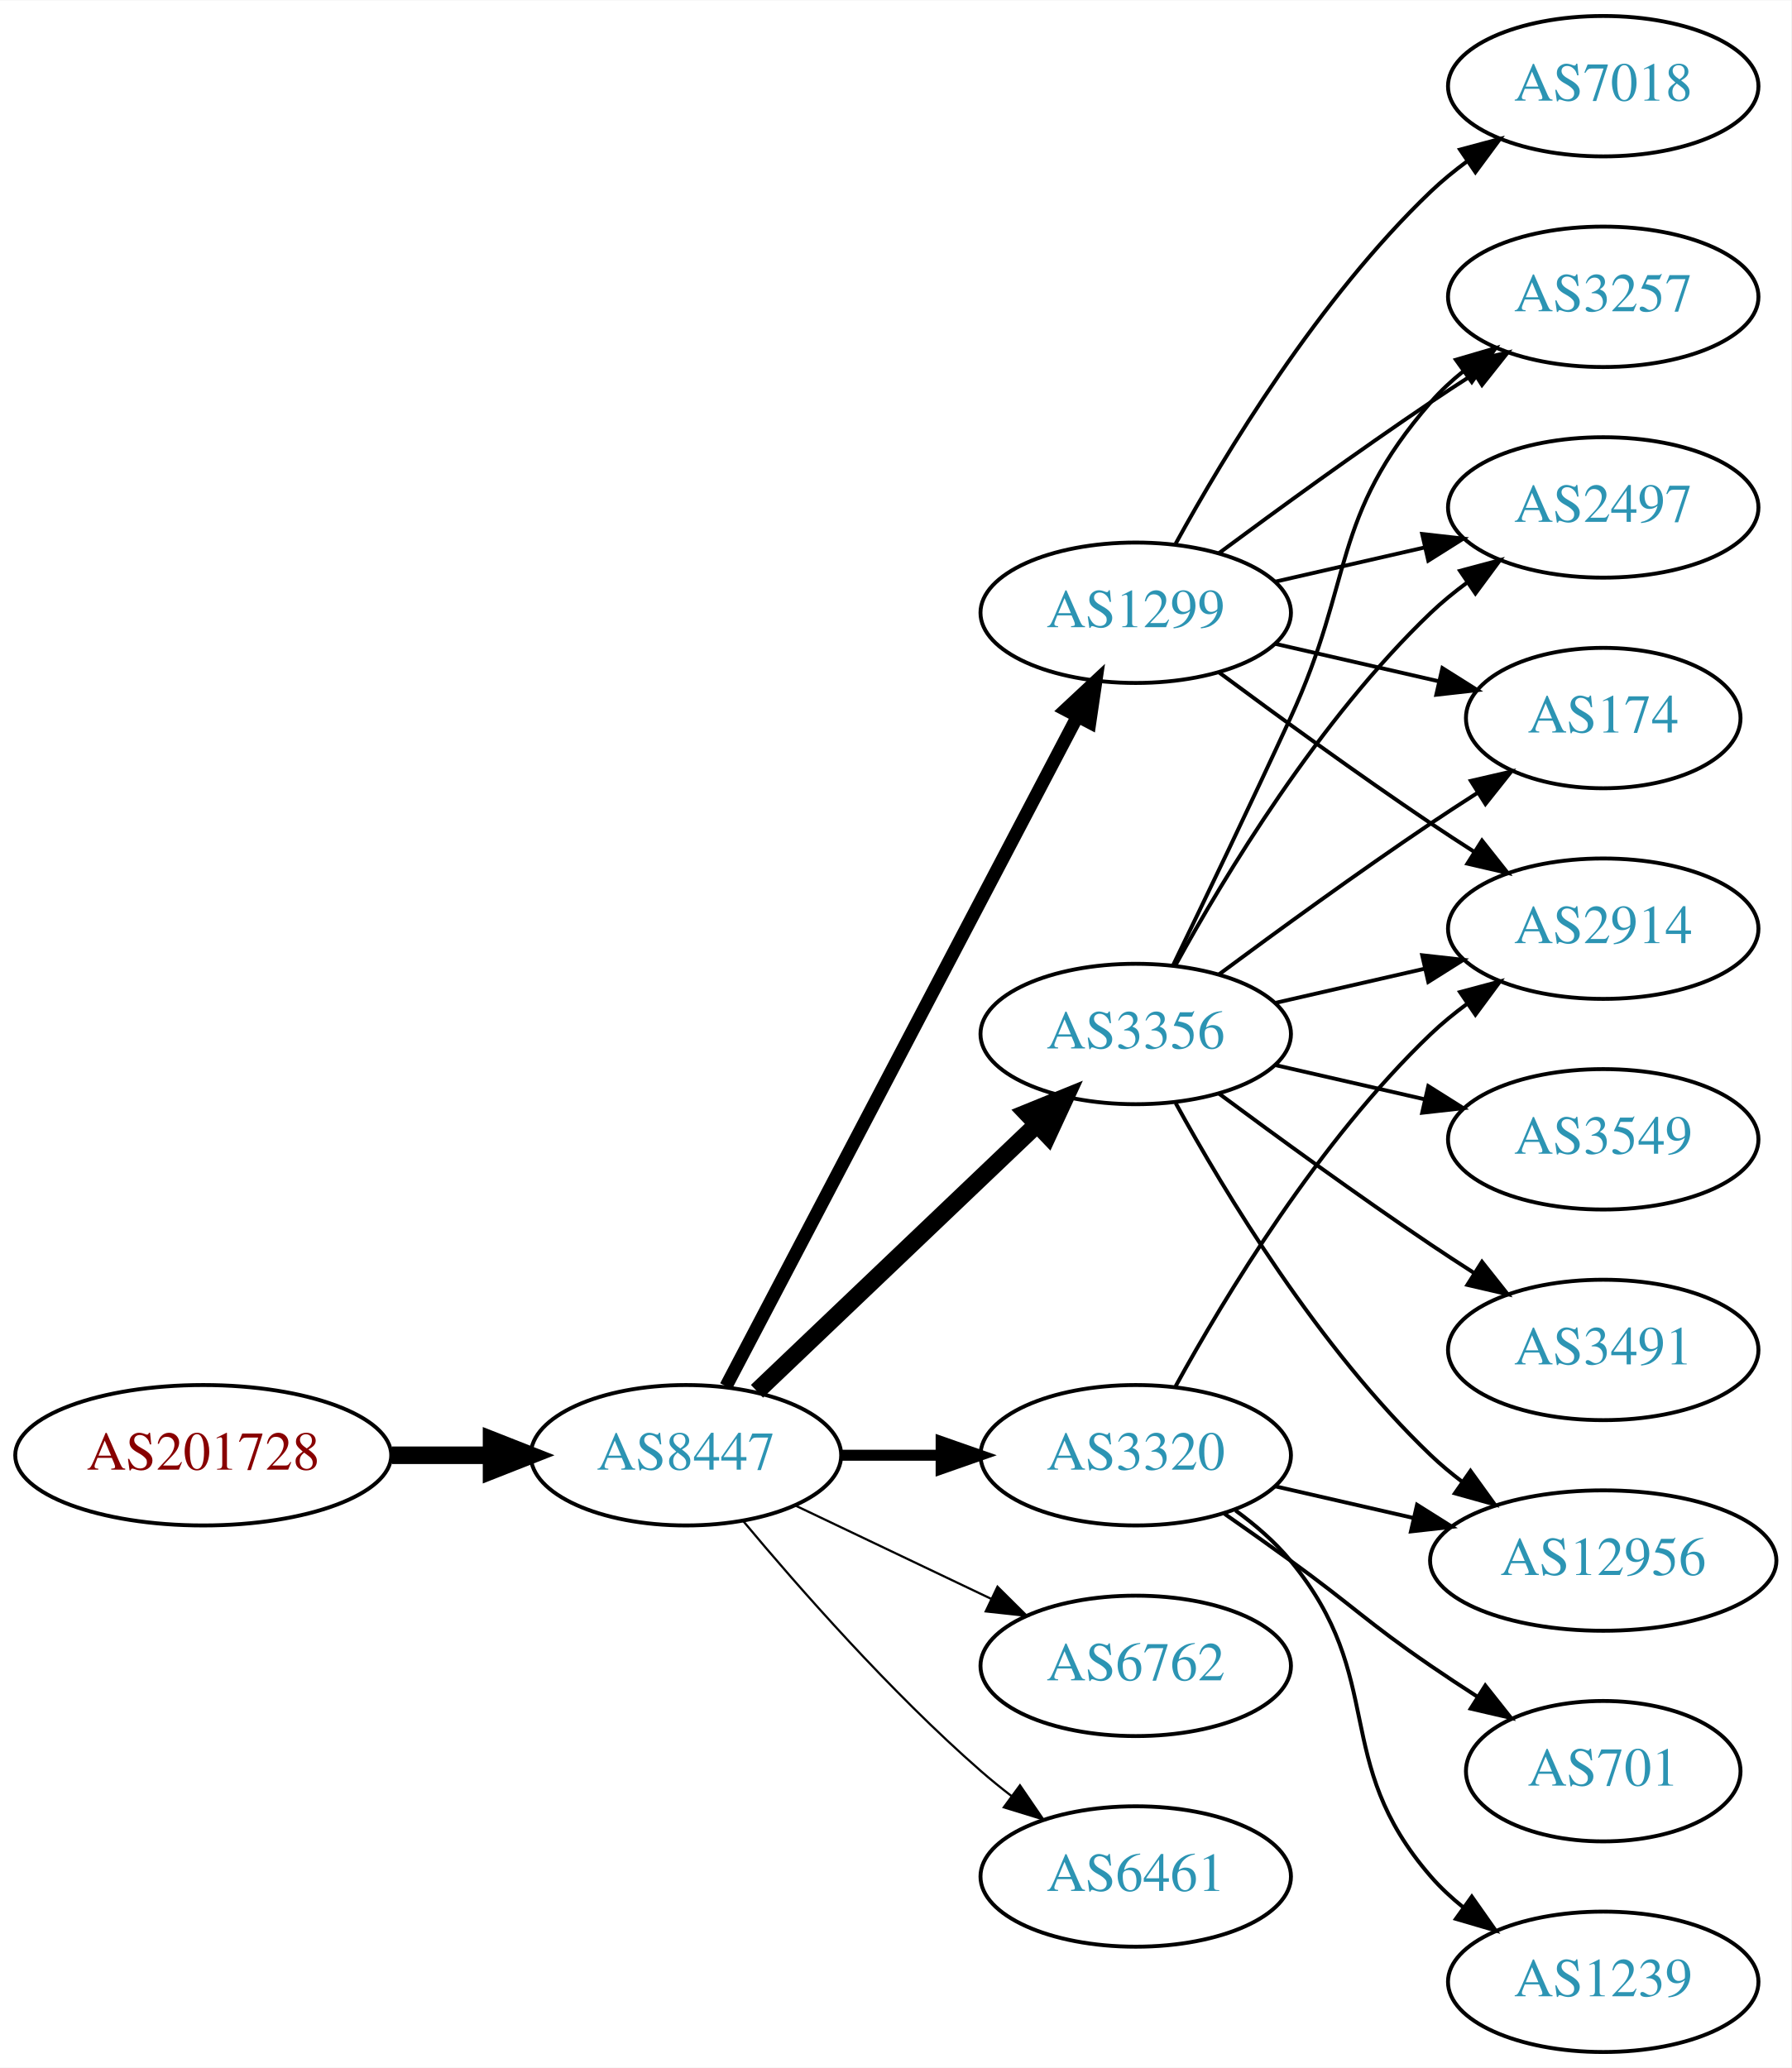
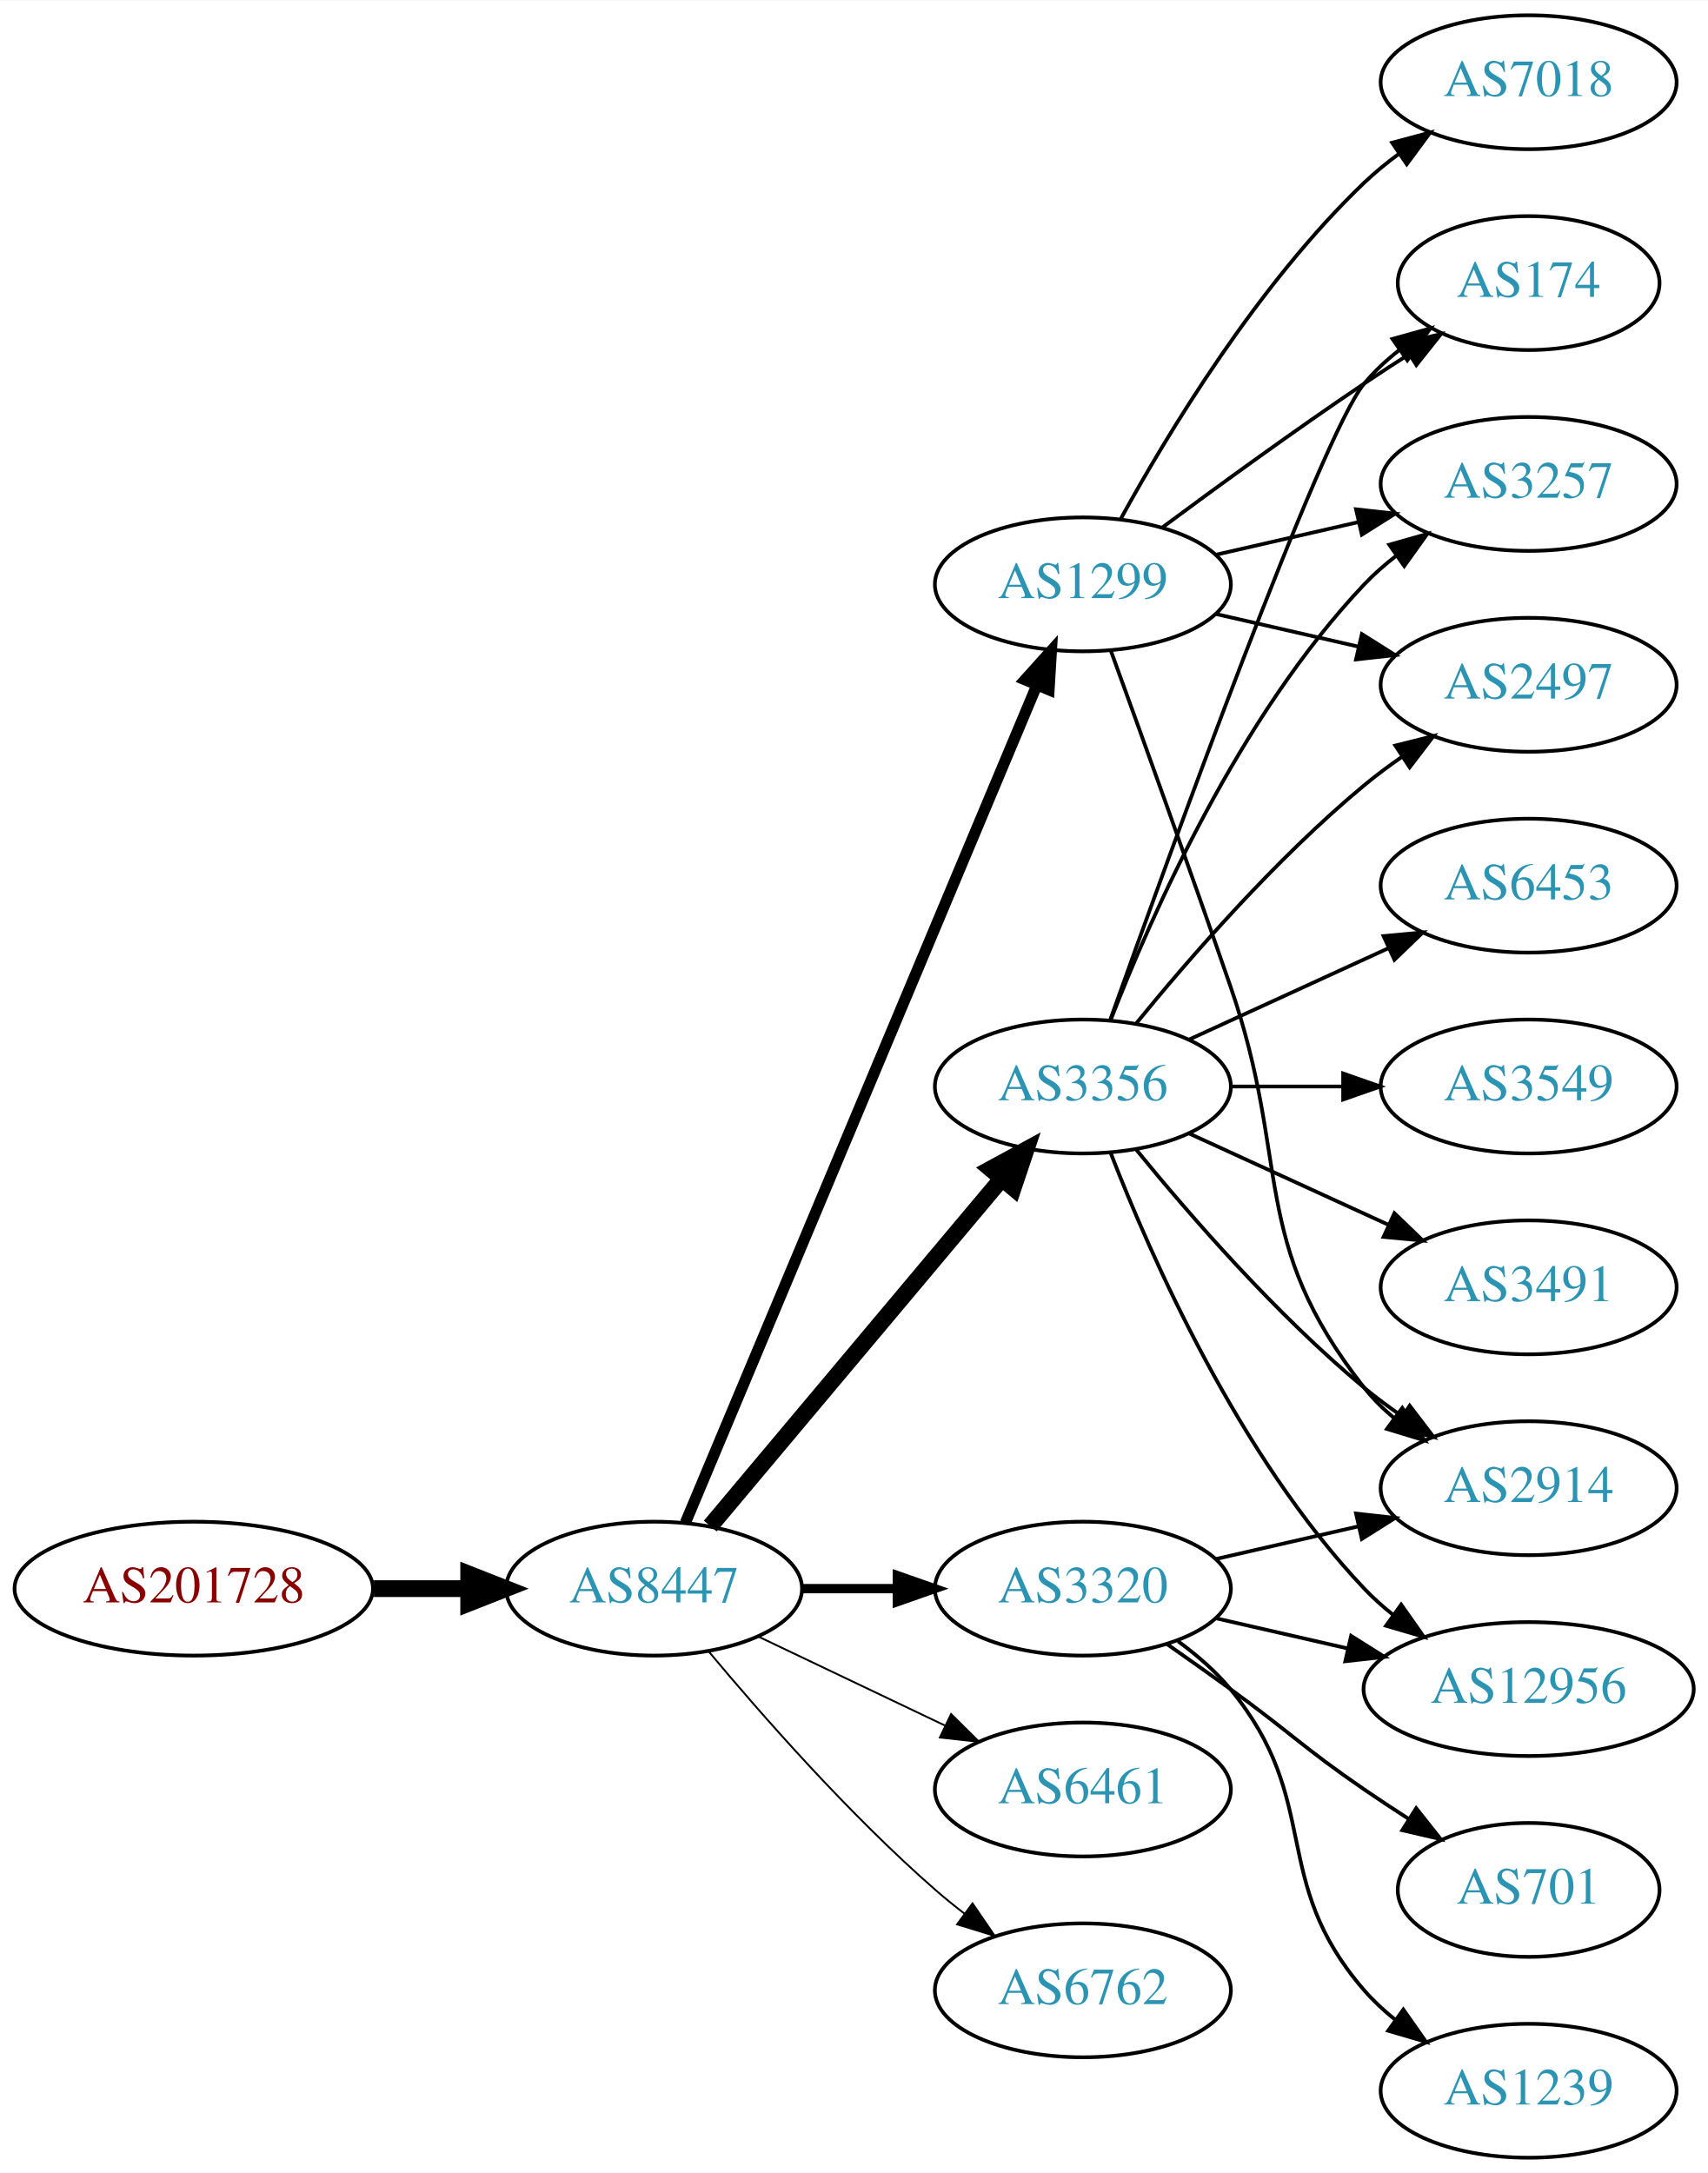
- <svg xmlns="http://www.w3.org/2000/svg" xmlns:xlink="http://www.w3.org/1999/xlink" width="459pt" height="530pt" viewBox="0.00 0.00 459.17 530.00">
-   <g id="graph0" class="graph" transform="scale(1 1) rotate(0) translate(4 526)">
-     <polygon fill="white" stroke="none" points="-4,4 -4,-526 455.17,-526 455.17,4 -4,4" />
+ <svg xmlns="http://www.w3.org/2000/svg" xmlns:xlink="http://www.w3.org/1999/xlink" width="459pt" height="584pt" viewBox="0.00 0.00 459.17 584.00">
+   <g id="graph0" class="graph" transform="scale(1 1) rotate(0) translate(4 580)">
+     <polygon fill="white" stroke="none" points="-4,4 -4,-580 455.17,-580 455.17,4 -4,4" />
    <g id="node1" class="node">
      <g id="a_node1">
        <a xlink:href="/asn/201728" xlink:title="AS201728 ~ DRUCK-AT-AS [AT]">
          <ellipse fill="#ffffff" stroke="black" cx="48.096" cy="-153" rx="48.192" ry="18" />
          <text text-anchor="middle" x="48.096" y="-149.3" font-family="Times,serif" font-size="14.00" fill="#880000">AS201728</text>
        </a>
      </g>
    </g>
    <g id="node2" class="node">
      <g id="a_node2">
        <a xlink:href="/asn/8447" xlink:title="AS8447 ~ A1 Telekom Austria AG [AT]">
          <ellipse fill="#ffffff" stroke="black" cx="171.838" cy="-153" rx="39.794" ry="18" />
          <text text-anchor="middle" x="171.838" y="-149.3" font-family="Times,serif" font-size="14.00" fill="#2c94b3">AS8447</text>
        </a>
      </g>
    </g>
    <g id="edge1" class="edge">
      <path fill="none" stroke="black" stroke-width="4.5" d="M96.513,-153C104.867,-153 113.577,-153 121.969,-153" />
      <polygon fill="black" stroke="black" stroke-width="4.5" points="122.004,-156.938 132.004,-153 122.004,-149.063 122.004,-156.938" />
    </g>
    <g id="node3" class="node">
      <g id="a_node3">
-         <a xlink:href="/asn/3356" xlink:title="AS3356 ~ Level 3 Parent, LLC [US]">
-           <ellipse fill="#ffffff" stroke="black" cx="287.131" cy="-261" rx="39.794" ry="18" />
-           <text text-anchor="middle" x="287.131" y="-257.3" font-family="Times,serif" font-size="14.00" fill="#2c94b3">AS3356</text>
+         <a xlink:href="/asn/1299" xlink:title="AS1299 ~ Telia Carrier [EU]">
+           <ellipse fill="#ffffff" stroke="black" cx="287.131" cy="-423" rx="39.794" ry="18" />
+           <text text-anchor="middle" x="287.131" y="-419.3" font-family="Times,serif" font-size="14.00" fill="#2c94b3">AS1299</text>
        </a>
      </g>
    </g>
    <g id="edge2" class="edge">
-       <path fill="none" stroke="black" stroke-width="4.5" d="M190.045,-169.403C209.12,-187.587 240.04,-217.063 261.638,-237.651" />
-       <polygon fill="black" stroke="black" stroke-width="4.5" points="259.178,-240.747 269.133,-244.797 264.612,-235.047 259.178,-240.747" />
+       <path fill="none" stroke="black" stroke-width="3" d="M180.271,-170.715C199.597,-216.771 251.52,-340.514 274.692,-395.739" />
+       <polygon fill="black" stroke="black" stroke-width="3" points="271.573,-397.352 278.67,-405.219 278.028,-394.644 271.573,-397.352" />
    </g>
    <g id="node4" class="node">
      <g id="a_node4">
+         <a xlink:href="/asn/3356" xlink:title="AS3356 ~ Level 3 Parent, LLC [US]">
+           <ellipse fill="#ffffff" stroke="black" cx="287.131" cy="-288" rx="39.794" ry="18" />
+           <text text-anchor="middle" x="287.131" y="-284.3" font-family="Times,serif" font-size="14.00" fill="#2c94b3">AS3356</text>
+         </a>
+       </g>
+     </g>
+     <g id="edge3" class="edge">
+       <path fill="none" stroke="black" stroke-width="4.5" d="M186.958,-169.825C206.632,-193.269 242.436,-235.934 265.215,-263.076" />
+       <polygon fill="black" stroke="black" stroke-width="4.5" points="262.389,-265.834 271.833,-270.963 268.421,-260.772 262.389,-265.834" />
+     </g>
+     <g id="node5" class="node">
+       <g id="a_node5">
        <a xlink:href="/asn/3320" xlink:title="AS3320 ~ DTAG [DE]">
          <ellipse fill="#ffffff" stroke="black" cx="287.131" cy="-153" rx="39.794" ry="18" />
          <text text-anchor="middle" x="287.131" y="-149.3" font-family="Times,serif" font-size="14.00" fill="#2c94b3">AS3320</text>
        </a>
      </g>
    </g>
-     <g id="edge3" class="edge">
-       <path fill="none" stroke="black" stroke-width="2.812" d="M211.51,-153C219.713,-153 228.477,-153 237.009,-153" />
-       <polygon fill="black" stroke="black" stroke-width="2.812" points="237.248,-156.5 247.248,-153 237.248,-149.5 237.248,-156.5" />
-     </g>
-     <g id="node5" class="node">
-       <g id="a_node5">
-         <a xlink:href="/asn/1299" xlink:title="AS1299 ~ Telia Carrier [EU]">
-           <ellipse fill="#ffffff" stroke="black" cx="287.131" cy="-369" rx="39.794" ry="18" />
-           <text text-anchor="middle" x="287.131" y="-365.3" font-family="Times,serif" font-size="14.00" fill="#2c94b3">AS1299</text>
-         </a>
-       </g>
-     </g>
    <g id="edge4" class="edge">
-       <path fill="none" stroke="black" stroke-width="3.375" d="M182.109,-170.676C201.951,-208.505 248.628,-297.499 272.115,-342.278" />
-       <polygon fill="black" stroke="black" stroke-width="3.375" points="269.146,-344.152 276.89,-351.383 275.345,-340.901 269.146,-344.152" />
+       <path fill="none" stroke="black" stroke-width="2.5" d="M211.51,-153C219.713,-153 228.477,-153 237.009,-153" />
+       <polygon fill="black" stroke="black" stroke-width="2.5" points="237.248,-156.5 247.248,-153 237.248,-149.5 237.248,-156.5" />
    </g>
    <g id="node6" class="node">
      <g id="a_node6">
-         <a xlink:href="/asn/6762" xlink:title="AS6762 ~ TELECOM ITALIA SPARKLE S.p.A. [IT]">
+         <a xlink:href="/asn/6461" xlink:title="AS6461 ~ Zayo Bandwidth [US]">
          <ellipse fill="#ffffff" stroke="black" cx="287.131" cy="-99" rx="39.794" ry="18" />
-           <text text-anchor="middle" x="287.131" y="-95.3" font-family="Times,serif" font-size="14.00" fill="#2c94b3">AS6762</text>
+           <text text-anchor="middle" x="287.131" y="-95.3" font-family="Times,serif" font-size="14.00" fill="#2c94b3">AS6461</text>
        </a>
      </g>
    </g>
    <g id="edge5" class="edge">
-       <path fill="none" stroke="black" stroke-width="0.562" d="M199.974,-140.066C214.968,-132.919 233.789,-123.948 250.013,-116.215" />
-       <polygon fill="black" stroke="black" stroke-width="0.562" points="251.695,-119.291 259.216,-111.829 248.683,-112.972 251.695,-119.291" />
+       <path fill="none" stroke="black" stroke-width="0.5" d="M199.974,-140.066C214.968,-132.919 233.789,-123.948 250.013,-116.215" />
+       <polygon fill="black" stroke="black" stroke-width="0.5" points="251.695,-119.291 259.216,-111.829 248.683,-112.972 251.695,-119.291" />
    </g>
    <g id="node7" class="node">
      <g id="a_node7">
-         <a xlink:href="/asn/6461" xlink:title="AS6461 ~ Zayo Bandwidth [US]">
+         <a xlink:href="/asn/6762" xlink:title="AS6762 ~ TELECOM ITALIA SPARKLE S.p.A. [IT]">
          <ellipse fill="#ffffff" stroke="black" cx="287.131" cy="-45" rx="39.794" ry="18" />
-           <text text-anchor="middle" x="287.131" y="-41.3" font-family="Times,serif" font-size="14.00" fill="#2c94b3">AS6461</text>
+           <text text-anchor="middle" x="287.131" y="-41.3" font-family="Times,serif" font-size="14.00" fill="#2c94b3">AS6762</text>
        </a>
      </g>
    </g>
    <g id="edge6" class="edge">
-       <path fill="none" stroke="black" stroke-width="0.562" d="M186.468,-136.183C200.751,-119.071 224.297,-92.255 247.484,-72 249.95,-69.846 252.589,-67.706 255.286,-65.628" />
-       <polygon fill="black" stroke="black" stroke-width="0.562" points="257.459,-68.375 263.44,-59.63 253.311,-62.736 257.459,-68.375" />
+       <path fill="none" stroke="black" stroke-width="0.5" d="M186.468,-136.183C200.751,-119.071 224.297,-92.255 247.484,-72 249.95,-69.846 252.589,-67.706 255.286,-65.628" />
+       <polygon fill="black" stroke="black" stroke-width="0.5" points="257.459,-68.375 263.44,-59.63 253.311,-62.736 257.459,-68.375" />
    </g>
    <g id="node8" class="node">
      <g id="a_node8">
+         <a xlink:href="/asn/174" xlink:title="AS174 ~ Cogent Communications [US]">
+           <ellipse fill="#ffffff" stroke="black" cx="406.973" cy="-504" rx="35.194" ry="18" />
+           <text text-anchor="middle" x="406.973" y="-500.3" font-family="Times,serif" font-size="14.00" fill="#2c94b3">AS174</text>
+         </a>
+       </g>
+     </g>
+     <g id="edge7" class="edge">
+       <path fill="none" stroke="black" d="M308.461,-438.277C323.324,-449.304 344.068,-464.407 362.777,-477 366.595,-479.569 370.645,-482.21 374.675,-484.786" />
+       <polygon fill="black" stroke="black" points="373.044,-487.895 383.369,-490.271 376.779,-481.975 373.044,-487.895" />
+     </g>
+     <g id="node9" class="node">
+       <g id="a_node9">
+         <a xlink:href="/asn/2914" xlink:title="AS2914 ~ NTT America, Inc. [US]">
+           <ellipse fill="#ffffff" stroke="black" cx="406.973" cy="-180" rx="39.794" ry="18" />
+           <text text-anchor="middle" x="406.973" y="-176.3" font-family="Times,serif" font-size="14.00" fill="#2c94b3">AS2914</text>
+         </a>
+       </g>
+     </g>
+     <g id="edge8" class="edge">
+       <path fill="none" stroke="black" d="M294.679,-405.079C302.464,-383.688 315.786,-346.81 326.777,-315 343.302,-267.178 331.479,-246.754 362.777,-207 365.102,-204.047 367.846,-201.33 370.805,-198.853" />
+       <polygon fill="black" stroke="black" points="372.998,-201.585 379.002,-192.855 368.865,-195.936 372.998,-201.585" />
+     </g>
+     <g id="node10" class="node">
+       <g id="a_node10">
+         <a xlink:href="/asn/7018" xlink:title="AS7018 ~ AT&amp;T Services, Inc. [US]">
+           <ellipse fill="#ffffff" stroke="black" cx="406.973" cy="-558" rx="39.794" ry="18" />
+           <text text-anchor="middle" x="406.973" y="-554.3" font-family="Times,serif" font-size="14.00" fill="#2c94b3">AS7018</text>
+         </a>
+       </g>
+     </g>
+     <g id="edge9" class="edge">
+       <path fill="none" stroke="black" d="M297.372,-440.713C309.918,-463.561 334.095,-503.611 362.777,-531 365.646,-533.739 368.834,-536.347 372.144,-538.785" />
+       <polygon fill="black" stroke="black" points="370.267,-541.742 380.503,-544.477 374.207,-535.956 370.267,-541.742" />
+     </g>
+     <g id="node11" class="node">
+       <g id="a_node11">
        <a xlink:href="/asn/3257" xlink:title="AS3257 ~ GTT [DE]">
          <ellipse fill="#ffffff" stroke="black" cx="406.973" cy="-450" rx="39.794" ry="18" />
          <text text-anchor="middle" x="406.973" y="-446.3" font-family="Times,serif" font-size="14.00" fill="#2c94b3">AS3257</text>
        </a>
      </g>
    </g>
-     <g id="edge7" class="edge">
-       <path fill="none" stroke="black" d="M296.712,-278.633C304.636,-294.998 316.672,-320.065 326.777,-342 343.261,-377.781 336.943,-393.258 362.777,-423 365.242,-425.838 368.079,-428.477 371.097,-430.906" />
-       <polygon fill="black" stroke="black" points="369.207,-433.858 379.375,-436.836 373.283,-428.167 369.207,-433.858" />
-     </g>
-     <g id="node9" class="node">
-       <g id="a_node9">
-         <a xlink:href="/asn/3491" xlink:title="AS3491 ~ PCCW Global, Inc. [US]">
-           <ellipse fill="#ffffff" stroke="black" cx="406.973" cy="-180" rx="39.794" ry="18" />
-           <text text-anchor="middle" x="406.973" y="-176.3" font-family="Times,serif" font-size="14.00" fill="#2c94b3">AS3491</text>
-         </a>
-       </g>
-     </g>
-     <g id="edge8" class="edge">
-       <path fill="none" stroke="black" d="M308.461,-245.723C323.324,-234.696 344.068,-219.593 362.777,-207 366.326,-204.611 370.077,-202.161 373.825,-199.758" />
-       <polygon fill="black" stroke="black" points="375.893,-202.591 382.474,-194.288 372.151,-196.675 375.893,-202.591" />
-     </g>
-     <g id="node10" class="node">
-       <g id="a_node10">
+     <g id="edge10" class="edge">
+       <path fill="none" stroke="black" d="M322.85,-430.955C334.85,-433.704 348.471,-436.825 361.164,-439.733" />
+       <polygon fill="black" stroke="black" points="360.566,-443.187 371.095,-442.009 362.129,-436.364 360.566,-443.187" />
+     </g>
+     <g id="node12" class="node">
+       <g id="a_node12">
+         <a xlink:href="/asn/2497" xlink:title="AS2497 ~ Internet Initiative Japan Inc. [JP]">
+           <ellipse fill="#ffffff" stroke="black" cx="406.973" cy="-396" rx="39.794" ry="18" />
+           <text text-anchor="middle" x="406.973" y="-392.3" font-family="Times,serif" font-size="14.00" fill="#2c94b3">AS2497</text>
+         </a>
+       </g>
+     </g>
+     <g id="edge11" class="edge">
+       <path fill="none" stroke="black" d="M322.85,-415.045C334.85,-412.296 348.471,-409.175 361.164,-406.267" />
+       <polygon fill="black" stroke="black" points="362.129,-409.636 371.095,-403.991 360.566,-402.813 362.129,-409.636" />
+     </g>
+     <g id="edge18" class="edge">
+       <path fill="none" stroke="black" d="M294.461,-305.86C310.302,-350.267 351.211,-463.103 362.777,-477 365.514,-480.288 368.759,-483.298 372.223,-486.017" />
+       <polygon fill="black" stroke="black" points="370.358,-488.983 380.564,-491.827 374.359,-483.239 370.358,-488.983" />
+     </g>
+     <g id="edge17" class="edge">
+       <path fill="none" stroke="black" d="M301.55,-270.935C315.665,-253.625 339.079,-226.655 362.777,-207 365.994,-204.332 369.494,-201.73 373.065,-199.259" />
+       <polygon fill="black" stroke="black" points="374.988,-202.183 381.421,-193.764 371.143,-196.334 374.988,-202.183" />
+     </g>
+     <g id="edge19" class="edge">
+       <path fill="none" stroke="black" d="M294.654,-305.994C305.404,-333.728 329.062,-387.429 362.777,-423 365.363,-425.728 368.281,-428.294 371.349,-430.677" />
+       <polygon fill="black" stroke="black" points="369.503,-433.658 379.697,-436.543 373.527,-427.93 369.503,-433.658" />
+     </g>
+     <g id="edge20" class="edge">
+       <path fill="none" stroke="black" d="M301.55,-305.065C315.665,-322.375 339.079,-349.345 362.777,-369 365.994,-371.668 369.494,-374.27 373.065,-376.741" />
+       <polygon fill="black" stroke="black" points="371.143,-379.666 381.421,-382.236 374.988,-373.817 371.143,-379.666" />
+     </g>
+     <g id="node14" class="node">
+       <g id="a_node14">
        <a xlink:href="/asn/12956" xlink:title="AS12956 ~ TELXIUS [ES]">
          <ellipse fill="#ffffff" stroke="black" cx="406.973" cy="-126" rx="44.393" ry="18" />
          <text text-anchor="middle" x="406.973" y="-122.3" font-family="Times,serif" font-size="14.00" fill="#2c94b3">AS12956</text>
        </a>
      </g>
    </g>
-     <g id="edge9" class="edge">
-       <path fill="none" stroke="black" d="M297.372,-243.287C309.918,-220.439 334.095,-180.389 362.777,-153 365.284,-150.607 368.035,-148.313 370.898,-146.145" />
-       <polygon fill="black" stroke="black" points="372.949,-148.982 379.148,-140.39 368.944,-143.241 372.949,-148.982" />
-     </g>
-     <g id="node11" class="node">
-       <g id="a_node11">
-         <a xlink:href="/asn/2497" xlink:title="AS2497 ~ Internet Initiative Japan Inc. [JP]">
-           <ellipse fill="#ffffff" stroke="black" cx="406.973" cy="-396" rx="39.794" ry="18" />
-           <text text-anchor="middle" x="406.973" y="-392.3" font-family="Times,serif" font-size="14.00" fill="#2c94b3">AS2497</text>
-         </a>
-       </g>
-     </g>
-     <g id="edge10" class="edge">
-       <path fill="none" stroke="black" d="M297.372,-278.713C309.918,-301.561 334.095,-341.611 362.777,-369 365.646,-371.739 368.834,-374.347 372.144,-376.785" />
-       <polygon fill="black" stroke="black" points="370.267,-379.742 380.503,-382.477 374.207,-373.956 370.267,-379.742" />
-     </g>
-     <g id="node12" class="node">
-       <g id="a_node12">
-         <a xlink:href="/asn/2914" xlink:title="AS2914 ~ NTT America, Inc. [US]">
+     <g id="edge16" class="edge">
+       <path fill="none" stroke="black" d="M294.654,-270.006C305.404,-242.272 329.062,-188.571 362.777,-153 365.162,-150.485 367.828,-148.107 370.634,-145.883" />
+       <polygon fill="black" stroke="black" points="372.703,-148.707 378.796,-140.039 368.628,-143.015 372.703,-148.707" />
+     </g>
+     <g id="node16" class="node">
+       <g id="a_node16">
+         <a xlink:href="/asn/3549" xlink:title="AS3549 ~ Level 3 Parent, LLC [US]">
          <ellipse fill="#ffffff" stroke="black" cx="406.973" cy="-288" rx="39.794" ry="18" />
-           <text text-anchor="middle" x="406.973" y="-284.3" font-family="Times,serif" font-size="14.00" fill="#2c94b3">AS2914</text>
-         </a>
-       </g>
-     </g>
-     <g id="edge11" class="edge">
-       <path fill="none" stroke="black" d="M322.85,-268.955C334.85,-271.704 348.471,-274.825 361.164,-277.733" />
-       <polygon fill="black" stroke="black" points="360.566,-281.187 371.095,-280.009 362.129,-274.364 360.566,-281.187" />
+           <text text-anchor="middle" x="406.973" y="-284.3" font-family="Times,serif" font-size="14.00" fill="#2c94b3">AS3549</text>
+         </a>
+       </g>
+     </g>
+     <g id="edge21" class="edge">
+       <path fill="none" stroke="black" d="M327.044,-288C336.597,-288 346.947,-288 356.909,-288" />
+       <polygon fill="black" stroke="black" points="357.102,-291.5 367.102,-288 357.102,-284.5 357.102,-291.5" />
+     </g>
+     <g id="node17" class="node">
+       <g id="a_node17">
+         <a xlink:href="/asn/3491" xlink:title="AS3491 ~ PCCW Global, Inc. [US]">
+           <ellipse fill="#ffffff" stroke="black" cx="406.973" cy="-234" rx="39.794" ry="18" />
+           <text text-anchor="middle" x="406.973" y="-230.3" font-family="Times,serif" font-size="14.00" fill="#2c94b3">AS3491</text>
+         </a>
+       </g>
+     </g>
+     <g id="edge22" class="edge">
+       <path fill="none" stroke="black" d="M315.76,-275.339C331.717,-268.027 351.987,-258.739 369.27,-250.819" />
+       <polygon fill="black" stroke="black" points="370.885,-253.929 378.518,-246.581 367.969,-247.565 370.885,-253.929" />
+     </g>
+     <g id="node18" class="node">
+       <g id="a_node18">
+         <a xlink:href="/asn/6453" xlink:title="AS6453 ~ TATA COMMUNICATIONS (AMERICA) INC [US]">
+           <ellipse fill="#ffffff" stroke="black" cx="406.973" cy="-342" rx="39.794" ry="18" />
+           <text text-anchor="middle" x="406.973" y="-338.3" font-family="Times,serif" font-size="14.00" fill="#2c94b3">AS6453</text>
+         </a>
+       </g>
+     </g>
+     <g id="edge23" class="edge">
+       <path fill="none" stroke="black" d="M315.76,-300.661C331.717,-307.973 351.987,-317.261 369.27,-325.181" />
+       <polygon fill="black" stroke="black" points="367.969,-328.435 378.518,-329.419 370.885,-322.071 367.969,-328.435" />
+     </g>
+     <g id="edge13" class="edge">
+       <path fill="none" stroke="black" d="M322.85,-160.955C334.85,-163.704 348.471,-166.825 361.164,-169.733" />
+       <polygon fill="black" stroke="black" points="360.566,-173.187 371.095,-172.009 362.129,-166.364 360.566,-173.187" />
    </g>
    <g id="node13" class="node">
      <g id="a_node13">
-         <a xlink:href="/asn/3549" xlink:title="AS3549 ~ Level 3 Parent, LLC [US]">
-           <ellipse fill="#ffffff" stroke="black" cx="406.973" cy="-234" rx="39.794" ry="18" />
-           <text text-anchor="middle" x="406.973" y="-230.3" font-family="Times,serif" font-size="14.00" fill="#2c94b3">AS3549</text>
+         <a xlink:href="/asn/1239" xlink:title="AS1239 ~ Sprint [US]">
+           <ellipse fill="#ffffff" stroke="black" cx="406.973" cy="-18" rx="39.794" ry="18" />
+           <text text-anchor="middle" x="406.973" y="-14.3" font-family="Times,serif" font-size="14.00" fill="#2c94b3">AS1239</text>
        </a>
      </g>
    </g>
    <g id="edge12" class="edge">
-       <path fill="none" stroke="black" d="M322.85,-253.045C334.85,-250.296 348.471,-247.175 361.164,-244.267" />
-       <polygon fill="black" stroke="black" points="362.129,-247.636 371.095,-241.991 360.566,-240.813 362.129,-247.636" />
-     </g>
-     <g id="node14" class="node">
-       <g id="a_node14">
-         <a xlink:href="/asn/174" xlink:title="AS174 ~ Cogent Communications [US]">
-           <ellipse fill="#ffffff" stroke="black" cx="406.973" cy="-342" rx="35.194" ry="18" />
-           <text text-anchor="middle" x="406.973" y="-338.3" font-family="Times,serif" font-size="14.00" fill="#2c94b3">AS174</text>
-         </a>
-       </g>
-     </g>
-     <g id="edge13" class="edge">
-       <path fill="none" stroke="black" d="M308.461,-276.277C323.324,-287.304 344.068,-302.407 362.777,-315 366.595,-317.569 370.645,-320.21 374.675,-322.786" />
-       <polygon fill="black" stroke="black" points="373.044,-325.895 383.369,-328.271 376.779,-319.975 373.044,-325.895" />
-     </g>
-     <g id="edge17" class="edge">
+       <path fill="none" stroke="black" d="M312.712,-138.844C317.806,-135.128 322.82,-130.799 326.777,-126 351.842,-95.606 336.943,-74.742 362.777,-45 365.242,-42.162 368.079,-39.523 371.097,-37.094" />
+       <polygon fill="black" stroke="black" points="373.283,-39.833 379.375,-31.164 369.207,-34.142 373.283,-39.833" />
+     </g>
+     <g id="edge14" class="edge">
      <path fill="none" stroke="black" d="M322.85,-145.045C333.989,-142.493 346.524,-139.621 358.417,-136.896" />
      <polygon fill="black" stroke="black" points="359.246,-140.297 368.211,-134.652 357.682,-133.474 359.246,-140.297" />
-     </g>
-     <g id="edge16" class="edge">
-       <path fill="none" stroke="black" d="M297.372,-170.713C309.918,-193.561 334.095,-233.611 362.777,-261 365.646,-263.739 368.834,-266.347 372.144,-268.785" />
-       <polygon fill="black" stroke="black" points="370.267,-271.742 380.503,-274.477 374.207,-265.956 370.267,-271.742" />
    </g>
    <g id="node15" class="node">
      <g id="a_node15">
        <a xlink:href="/asn/701" xlink:title="AS701 ~ UUNET [US]">
          <ellipse fill="#ffffff" stroke="black" cx="406.973" cy="-72" rx="35.194" ry="18" />
          <text text-anchor="middle" x="406.973" y="-68.3" font-family="Times,serif" font-size="14.00" fill="#2c94b3">AS701</text>
        </a>
      </g>
    </g>
-     <g id="edge14" class="edge">
+     <g id="edge15" class="edge">
      <path fill="none" stroke="black" d="M309.888,-137.991C315.422,-134.121 321.341,-129.936 326.777,-126 342.977,-114.271 346.283,-110.311 362.777,-99 366.572,-96.398 370.609,-93.738 374.633,-91.151" />
      <polygon fill="black" stroke="black" points="376.739,-93.96 383.32,-85.657 372.998,-88.044 376.739,-93.96" />
    </g>
-     <g id="node16" class="node">
-       <g id="a_node16">
-         <a xlink:href="/asn/1239" xlink:title="AS1239 ~ Sprint [US]">
-           <ellipse fill="#ffffff" stroke="black" cx="406.973" cy="-18" rx="39.794" ry="18" />
-           <text text-anchor="middle" x="406.973" y="-14.3" font-family="Times,serif" font-size="14.00" fill="#2c94b3">AS1239</text>
-         </a>
-       </g>
-     </g>
-     <g id="edge15" class="edge">
-       <path fill="none" stroke="black" d="M312.712,-138.844C317.806,-135.128 322.82,-130.799 326.777,-126 351.842,-95.606 336.943,-74.742 362.777,-45 365.242,-42.162 368.079,-39.523 371.097,-37.094" />
-       <polygon fill="black" stroke="black" points="373.283,-39.833 379.375,-31.164 369.207,-34.142 373.283,-39.833" />
-     </g>
-     <g id="edge19" class="edge">
-       <path fill="none" stroke="black" d="M308.461,-384.277C323.324,-395.304 344.068,-410.407 362.777,-423 366.326,-425.389 370.077,-427.839 373.825,-430.242" />
-       <polygon fill="black" stroke="black" points="372.151,-433.325 382.474,-435.712 375.893,-427.409 372.151,-433.325" />
-     </g>
-     <g id="edge21" class="edge">
-       <path fill="none" stroke="black" d="M322.85,-376.955C334.85,-379.704 348.471,-382.825 361.164,-385.733" />
-       <polygon fill="black" stroke="black" points="360.566,-389.187 371.095,-388.009 362.129,-382.364 360.566,-389.187" />
-     </g>
-     <g id="edge18" class="edge">
-       <path fill="none" stroke="black" d="M308.461,-353.723C323.324,-342.696 344.068,-327.593 362.777,-315 366.326,-312.611 370.077,-310.161 373.825,-307.758" />
-       <polygon fill="black" stroke="black" points="375.893,-310.591 382.474,-302.288 372.151,-304.675 375.893,-310.591" />
-     </g>
-     <g id="edge20" class="edge">
-       <path fill="none" stroke="black" d="M322.85,-361.045C335.943,-358.045 350.965,-354.604 364.606,-351.478" />
-       <polygon fill="black" stroke="black" points="365.747,-354.807 374.713,-349.162 364.184,-347.984 365.747,-354.807" />
-     </g>
-     <g id="node17" class="node">
-       <g id="a_node17">
-         <a xlink:href="/asn/7018" xlink:title="AS7018 ~ AT&amp;T Services, Inc. [US]">
-           <ellipse fill="#ffffff" stroke="black" cx="406.973" cy="-504" rx="39.794" ry="18" />
-           <text text-anchor="middle" x="406.973" y="-500.3" font-family="Times,serif" font-size="14.00" fill="#2c94b3">AS7018</text>
-         </a>
-       </g>
-     </g>
-     <g id="edge22" class="edge">
-       <path fill="none" stroke="black" d="M297.372,-386.713C309.918,-409.561 334.095,-449.611 362.777,-477 365.646,-479.739 368.834,-482.347 372.144,-484.785" />
-       <polygon fill="black" stroke="black" points="370.267,-487.742 380.503,-490.477 374.207,-481.956 370.267,-487.742" />
-     </g>
  </g>
</svg>
